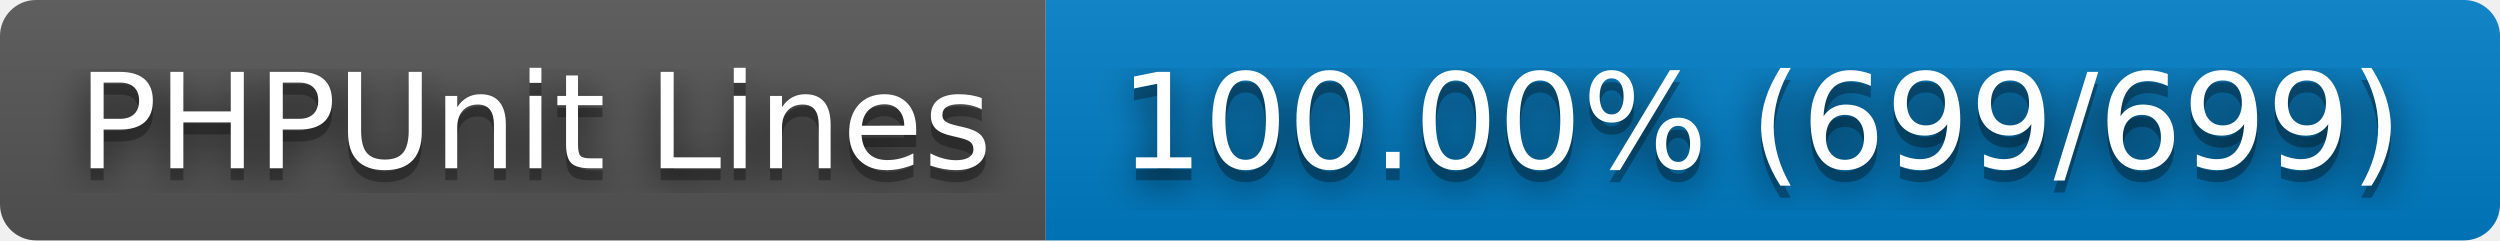
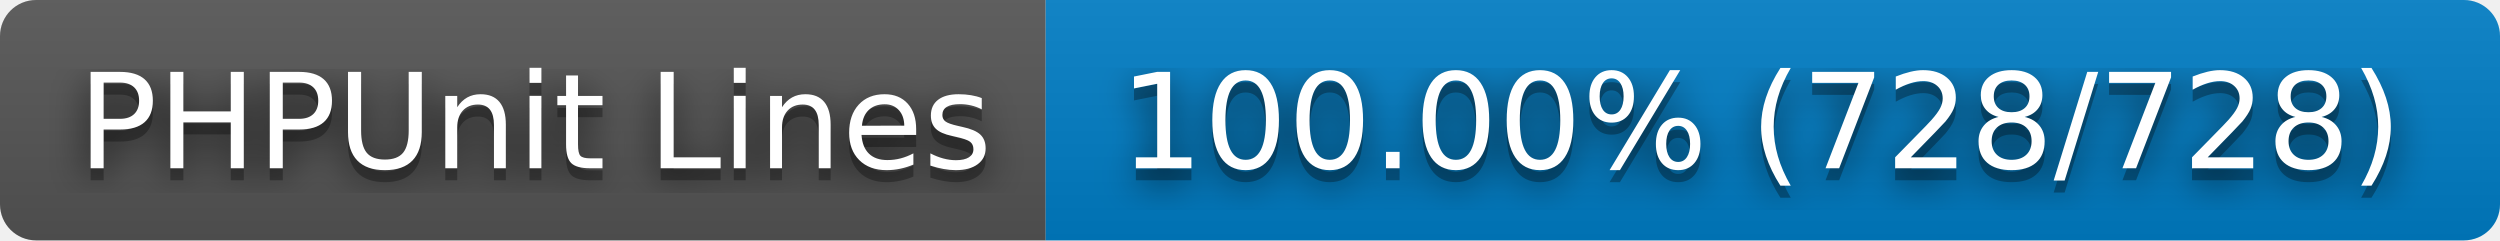
- <svg xmlns="http://www.w3.org/2000/svg" width="208" height="20" role="img" aria-label="PHPUnit Lines: 100.00% (699/699)">
+ <svg xmlns="http://www.w3.org/2000/svg" width="208" height="20" role="img" aria-label="PHPUnit Lines: 100.00% (728/728)">
  <filter id="blur">
    <feGaussianBlur stdDeviation="16" />
  </filter>
  <linearGradient id="s" x2="0" y2="100%">
    <stop offset="0" stop-color="#bbb" stop-opacity=".1" />
    <stop offset="1" stop-opacity=".1" />
  </linearGradient>
  <clipPath id="r">
    <rect width="208" height="20" rx="3" />
  </clipPath>
  <g clip-path="url(#r)">
    <rect width="87" height="20" fill="#555" />
    <rect x="87" width="121" height="20" fill="#007ec6" />
    <rect width="208" height="20" fill="url(#s)" />
  </g>
  <g fill="#fff" text-anchor="middle" font-family="Verdana,Geneva,DejaVu Sans,sans-serif" text-rendering="geometricPrecision" font-size="110">
    <g transform="scale(.1)">
      <g aria-hidden="true" fill="#010101">
        <text x="445" y="150" fill-opacity=".8" filter="url(#blur)" textLength="770">PHPUnit Lines</text>
        <text x="445" y="150" fill-opacity=".3" textLength="770">PHPUnit Lines</text>
      </g>
      <text x="445" y="140" textLength="770">PHPUnit Lines</text>
    </g>
    <g transform="scale(.1)">
      <g aria-hidden="true" fill="#010101">
-         <text x="1465" y="150" fill-opacity=".8" filter="url(#blur)" textLength="1110">100.00% (699/699)</text>
-         <text x="1465" y="150" fill-opacity=".3" textLength="1110">100.00% (699/699)</text>
+         <text x="1465" y="150" fill-opacity=".8" filter="url(#blur)" textLength="1110">100.00% (728/728)</text>
+         <text x="1465" y="150" fill-opacity=".3" textLength="1110">100.00% (728/728)</text>
      </g>
-       <text x="1465" y="140" textLength="1110">100.00% (699/699)</text>
+       <text x="1465" y="140" textLength="1110">100.00% (728/728)</text>
    </g>
  </g>
</svg>
